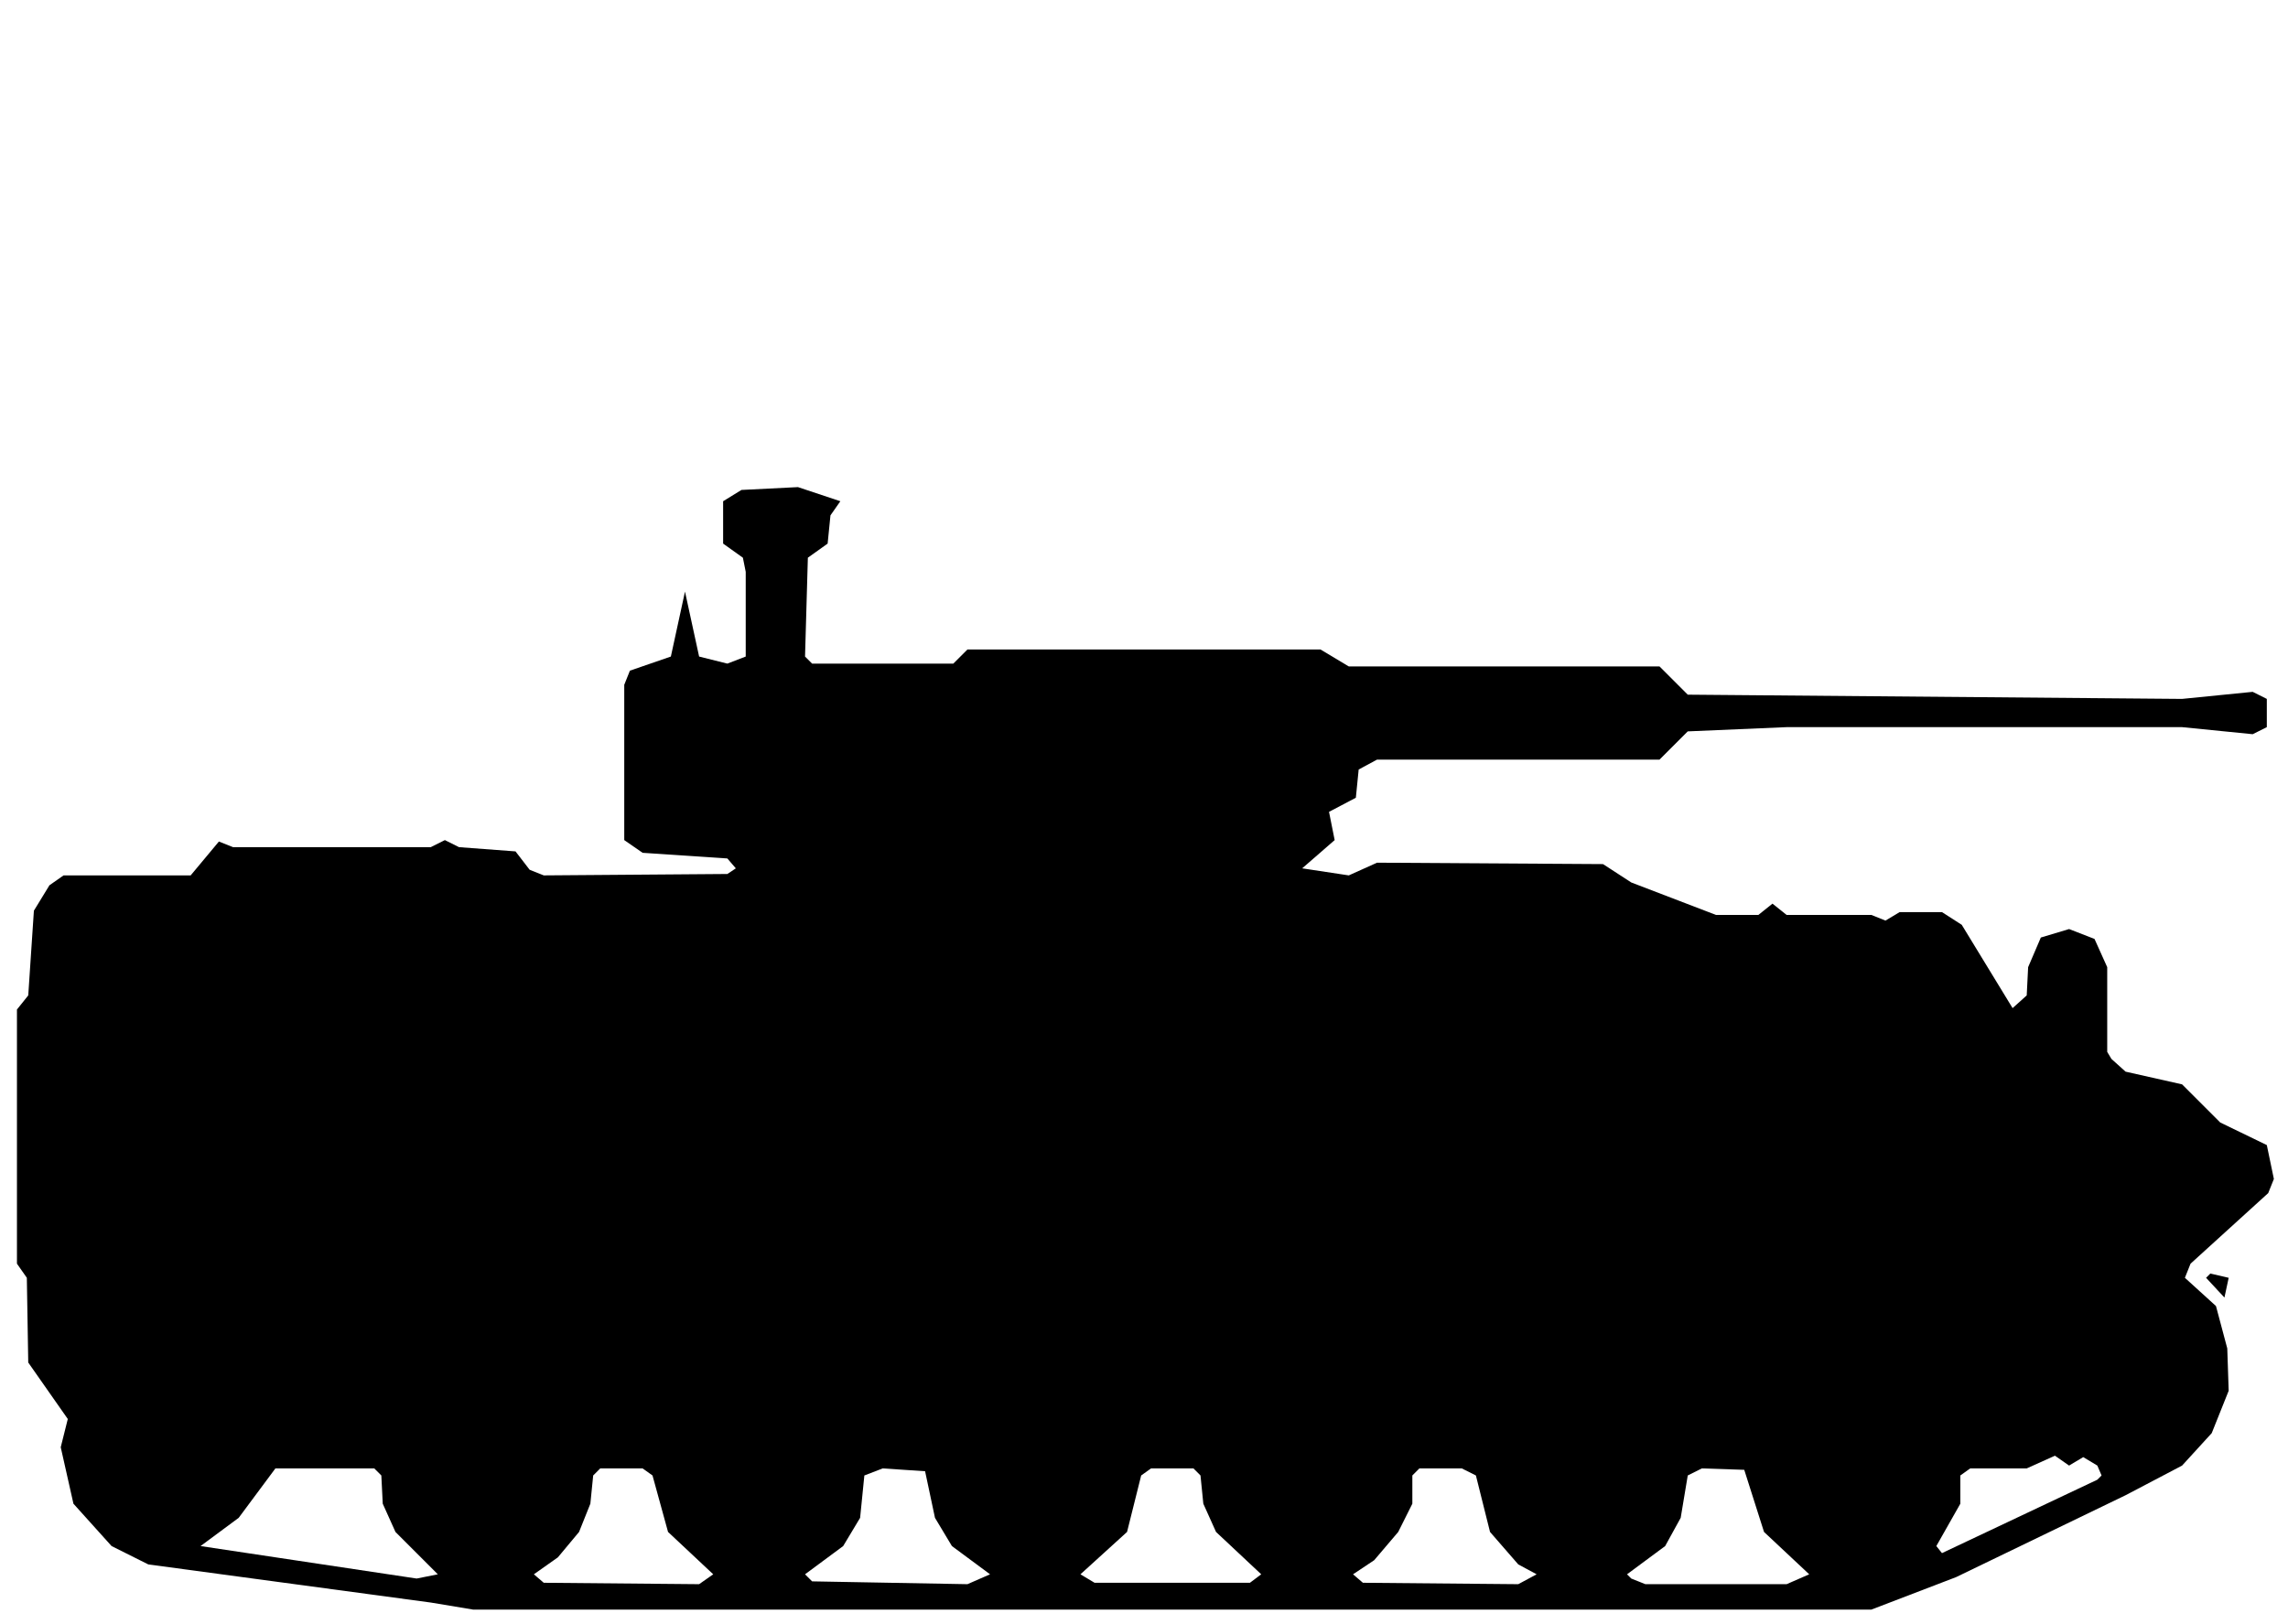
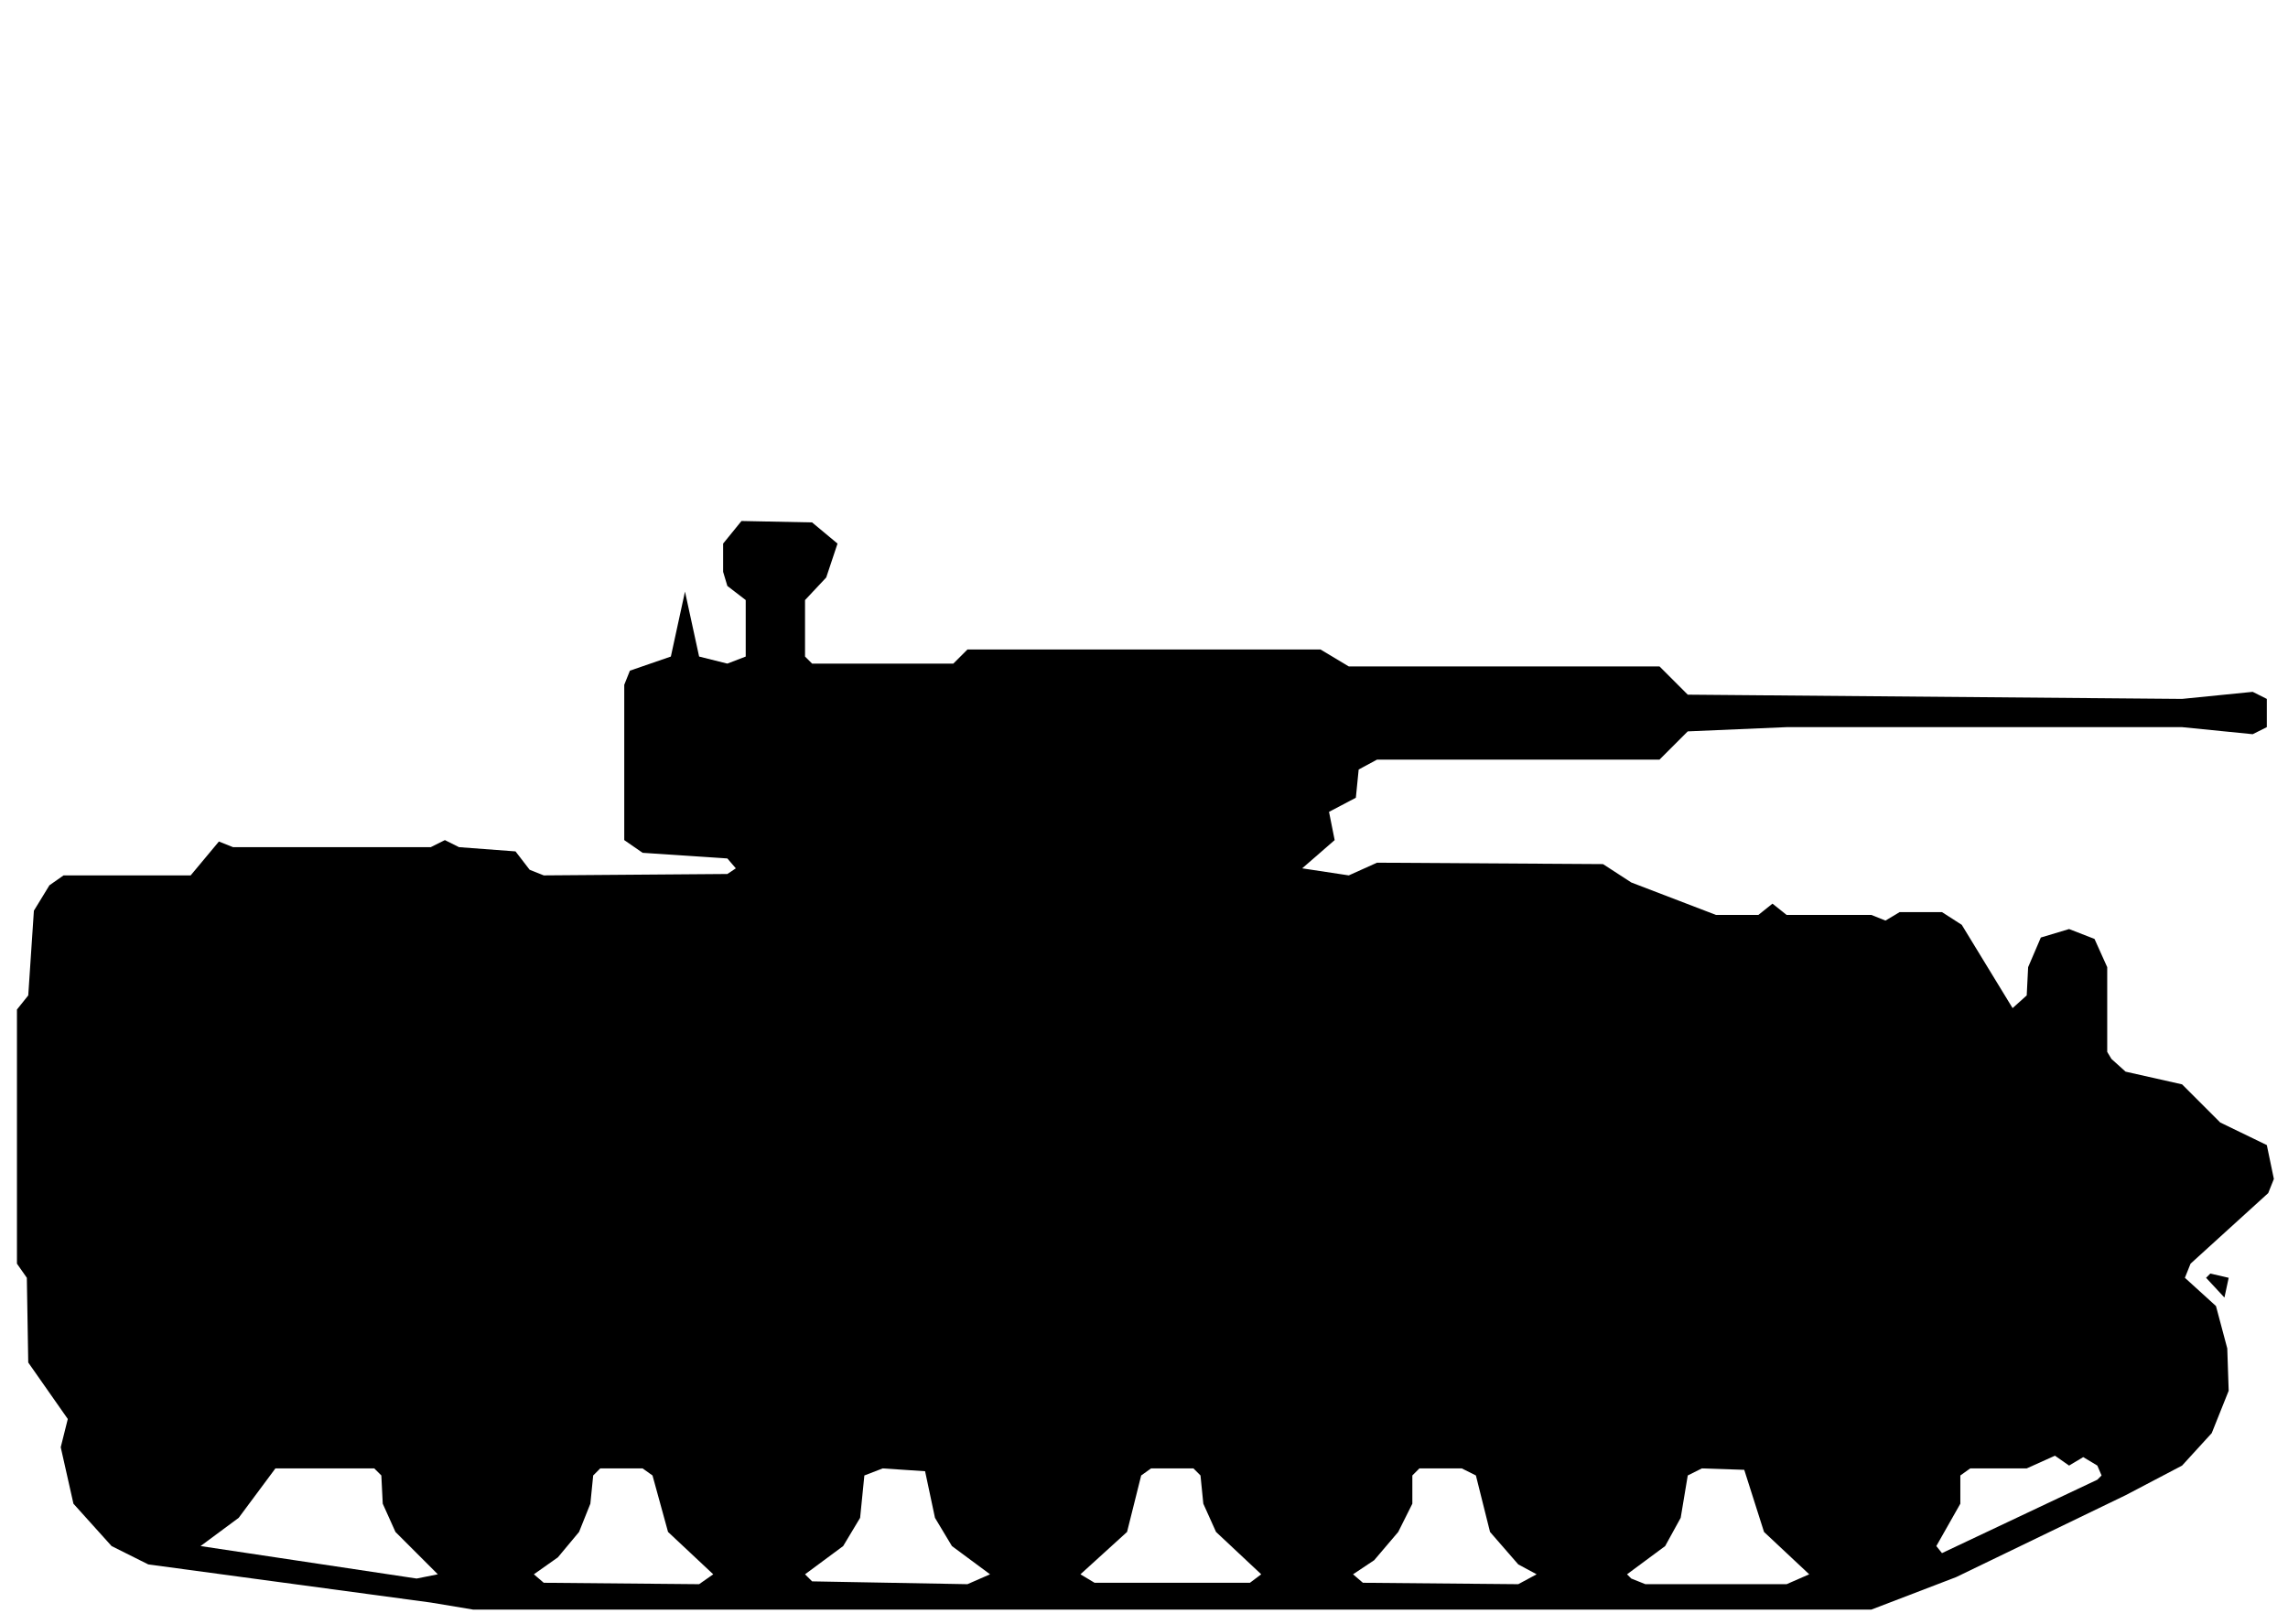
<svg xmlns="http://www.w3.org/2000/svg" viewBox="0 0 162 115" width="162" height="115" fill="currentColor" fill-rule="evenodd">
-   <path d="M30.5 113.5L33.5 114L132.5 114L138.5 111.7L150.5 105.9L154.5 103.8L156.6 101.5L157.8 98.5L157.7 95.5L156.9 92.5L154.7 90.5L155.1 89.5L160.6 84.5L161 83.5L160.5 81.1L157.2 79.5L154.5 76.8L150.5 75.9L149.5 75L149.2 74.5L149.2 68.5L148.3 66.5L146.5 65.8L144.5 66.4L143.6 68.5L143.5 70.5L142.5 71.4L138.9 65.5L137.5 64.6L134.5 64.6L133.5 65.2L132.5 64.8L126.5 64.8L125.5 64L124.5 64.8L121.5 64.8L115.5 62.5L113.5 61.2L97.5 61.1L95.5 62L92.2 61.5L94.5 59.5L94.1 57.5L96 56.5L96.2 54.5L97.5 53.8L117.5 53.8L119.5 51.8L126.5 51.5L154.5 51.5L159.5 52L160.5 51.5L160.5 49.5L159.5 49L154.5 49.5L119.5 49.2L117.5 47.2L95.5 47.2L93.5 46L69.5 46L68.5 46L67.5 47L57.5 47L57 46.5L57.2 39.5L58.6 38.5L58.8 36.5L59.5 35.5L56.5 34.5L52.5 34.7L51.2 35.5L51.2 38.5L52.6 39.5L52.8 40.5L52.8 46.5L51.5 47L49.5 46.5L48.5 41.9L47.5 46.5L44.6 47.5L44.2 48.5L44.2 59.5L45.5 60.4L51.5 60.8L52.1 61.5L51.5 61.9L38.5 62L37.5 61.6L36.5 60.3L32.5 60L31.5 59.5L30.5 60L16.5 60L15.5 59.6L13.5 62L4.5 62L3.5 62.7L2.4 64.5L2 70.5L1.2 71.5L1.2 89.5L1.9 90.5L2 96.5L4.8 100.5L4.3 102.5L5.2 106.5L7.9 109.5L10.5 110.8ZM29.5 111.8L14.2 109.5L16.9 107.5L19.5 104L26.5 104L27 104.5L27.1 106.5L28 108.5L31 111.5ZM38.5 112.1L37.8 111.5L39.5 110.3L41 108.5L41.8 106.5L42 104.5L42.5 104L45.5 104L46.2 104.5L47.3 108.5L50.5 111.5L49.5 112.2ZM57.5 112L57 111.5L59.7 109.5L60.9 107.5L61.2 104.5L62.5 104L65.5 104.2L66.2 107.5L67.4 109.5L70.1 111.5L68.5 112.2ZM77.5 112.1L76.5 111.5L79.8 108.5L80.8 104.5L81.5 104L84.5 104L85 104.5L85.2 106.5L86.1 108.5L89.3 111.5L88.5 112.1ZM96.5 112.1L95.8 111.5L97.3 110.5L99 108.5L100 106.5L100 104.5L100.5 104L103.5 104L104.5 104.5L105.5 108.5L107.5 110.8L108.8 111.5L107.5 112.2ZM115.5 111.8L115.2 111.5L117.9 109.5L119 107.5L119.5 104.5L120.5 104L123.5 104.1L124.9 108.5L128.1 111.5L126.5 112.2L116.5 112.2ZM137.5 110L137.1 109.5L138.8 106.5L138.8 104.5L139.5 104L143.5 104L145.5 103.1L146.5 103.8L147.5 103.2L148.5 103.8L148.8 104.5L148.5 104.8ZM157.5 91.9L157.8 90.5L156.5 90.2L156.2 90.5Z" />
+   <path d="M30.5 113.5L33.5 114L132.5 114L138.5 111.7L150.5 105.9L154.5 103.8L156.6 101.5L157.8 98.5L157.7 95.5L156.9 92.5L154.7 90.5L155.1 89.5L160.6 84.5L161 83.5L160.5 81.1L157.2 79.5L154.5 76.8L150.5 75.9L149.5 75L149.2 74.5L149.2 68.5L148.3 66.5L146.5 65.8L144.5 66.4L143.6 68.5L143.5 70.5L142.5 71.4L138.9 65.5L137.5 64.6L134.5 64.6L133.5 65.2L132.5 64.8L126.5 64.8L125.5 64L124.5 64.8L121.5 64.8L115.5 62.5L113.5 61.2L97.5 61.1L95.5 62L92.2 61.5L94.5 59.5L94.1 57.5L96 56.5L96.2 54.5L97.5 53.8L117.5 53.8L119.5 51.8L126.5 51.5L154.5 51.5L159.5 52L160.5 51.5L160.5 49.5L159.5 49L154.5 49.5L119.5 49.2L117.5 47.2L95.5 47.2L93.5 46L69.5 46L68.5 46L67.5 47L57.5 47L57 46.5L57 42.5L58.5 40.9L59.3 38.5L57.5 37L52.5 36.9L51.2 38.5L51.2 40.5L51.5 41.5L52.8 42.5L52.8 46.5L51.5 47L49.5 46.5L48.5 41.9L47.5 46.5L44.6 47.5L44.2 48.5L44.2 59.5L45.5 60.4L51.5 60.8L52.1 61.5L51.5 61.9L38.5 62L37.5 61.6L36.5 60.3L32.5 60L31.5 59.5L30.5 60L16.5 60L15.5 59.6L13.5 62L4.5 62L3.5 62.7L2.4 64.5L2 70.5L1.2 71.5L1.2 89.5L1.9 90.5L2 96.5L4.8 100.5L4.3 102.5L5.2 106.5L7.9 109.5L10.5 110.8ZM29.5 111.8L14.2 109.5L16.9 107.5L19.5 104L26.5 104L27 104.5L27.1 106.5L28 108.5L31 111.5ZM38.5 112.1L37.8 111.5L39.5 110.3L41 108.5L41.8 106.5L42 104.5L42.5 104L45.5 104L46.2 104.5L47.3 108.5L50.5 111.5L49.5 112.2ZM57.5 112L57 111.5L59.7 109.5L60.9 107.5L61.2 104.5L62.5 104L65.5 104.2L66.2 107.5L67.4 109.5L70.1 111.5L68.5 112.2ZM77.5 112.1L76.5 111.5L79.8 108.5L80.8 104.5L81.5 104L84.5 104L85 104.5L85.2 106.5L86.1 108.5L89.3 111.5L88.5 112.1ZM96.5 112.1L95.8 111.5L97.3 110.5L99 108.5L100 106.5L100 104.5L100.5 104L103.5 104L104.5 104.5L105.5 108.5L107.5 110.8L108.8 111.5L107.5 112.2ZM115.5 111.8L115.2 111.5L117.9 109.5L119 107.5L119.5 104.5L120.5 104L123.5 104.1L124.9 108.5L128.1 111.5L126.5 112.2L116.5 112.2ZM137.5 110L137.1 109.5L138.8 106.5L138.8 104.5L139.5 104L143.5 104L145.5 103.1L146.5 103.8L147.5 103.2L148.5 103.8L148.8 104.5L148.5 104.8ZM157.5 91.9L157.8 90.5L156.5 90.2L156.2 90.5Z" />
</svg>
